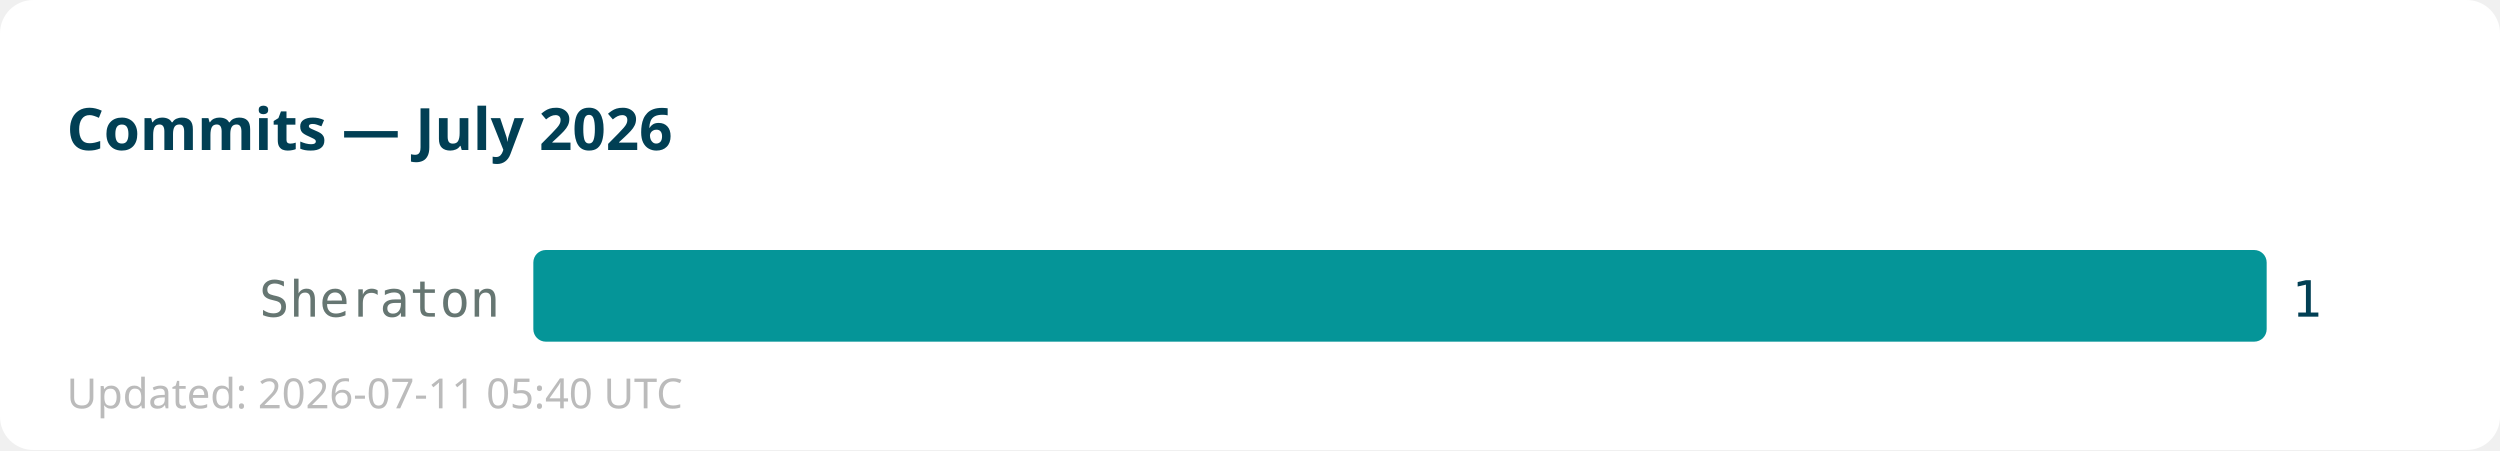
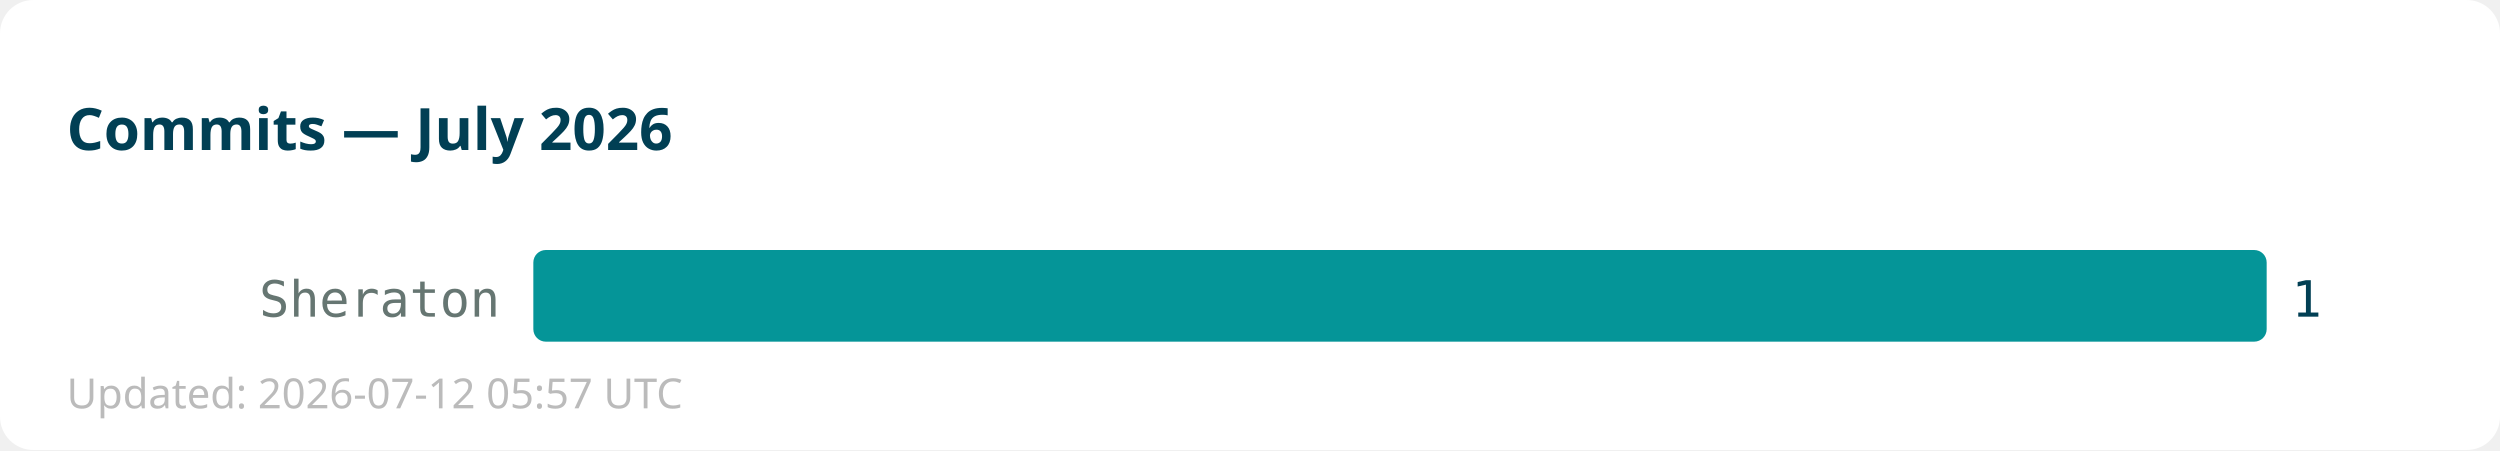
<svg xmlns="http://www.w3.org/2000/svg" width="600" height="108">
  <rect width="600" height="108" fill="#ffffff" rx="8" />
  <text x="16" y="36" font-family="sans-serif" font-size="14" font-weight="bold" fill="#013f54">Commits — July 2026</text>
  <text x="120" y="76" text-anchor="end" font-family="monospace" font-size="12" fill="#667672">Sheraton</text>
  <rect x="128" y="60" width="416" height="22" fill="#059598" rx="3" />
  <text x="550" y="76" font-family="monospace" font-size="12" fill="#013f54">1</text>
-   <text x="16" y="98" font-family="sans-serif" font-size="10" fill="#bbbbbb">Updated: 2026-07-11 05:40 UTC</text>
+   <text x="16" y="98" font-family="sans-serif" font-size="10" fill="#bbbbbb">Updated: 2026-07-12 05:57 UTC</text>
</svg>
